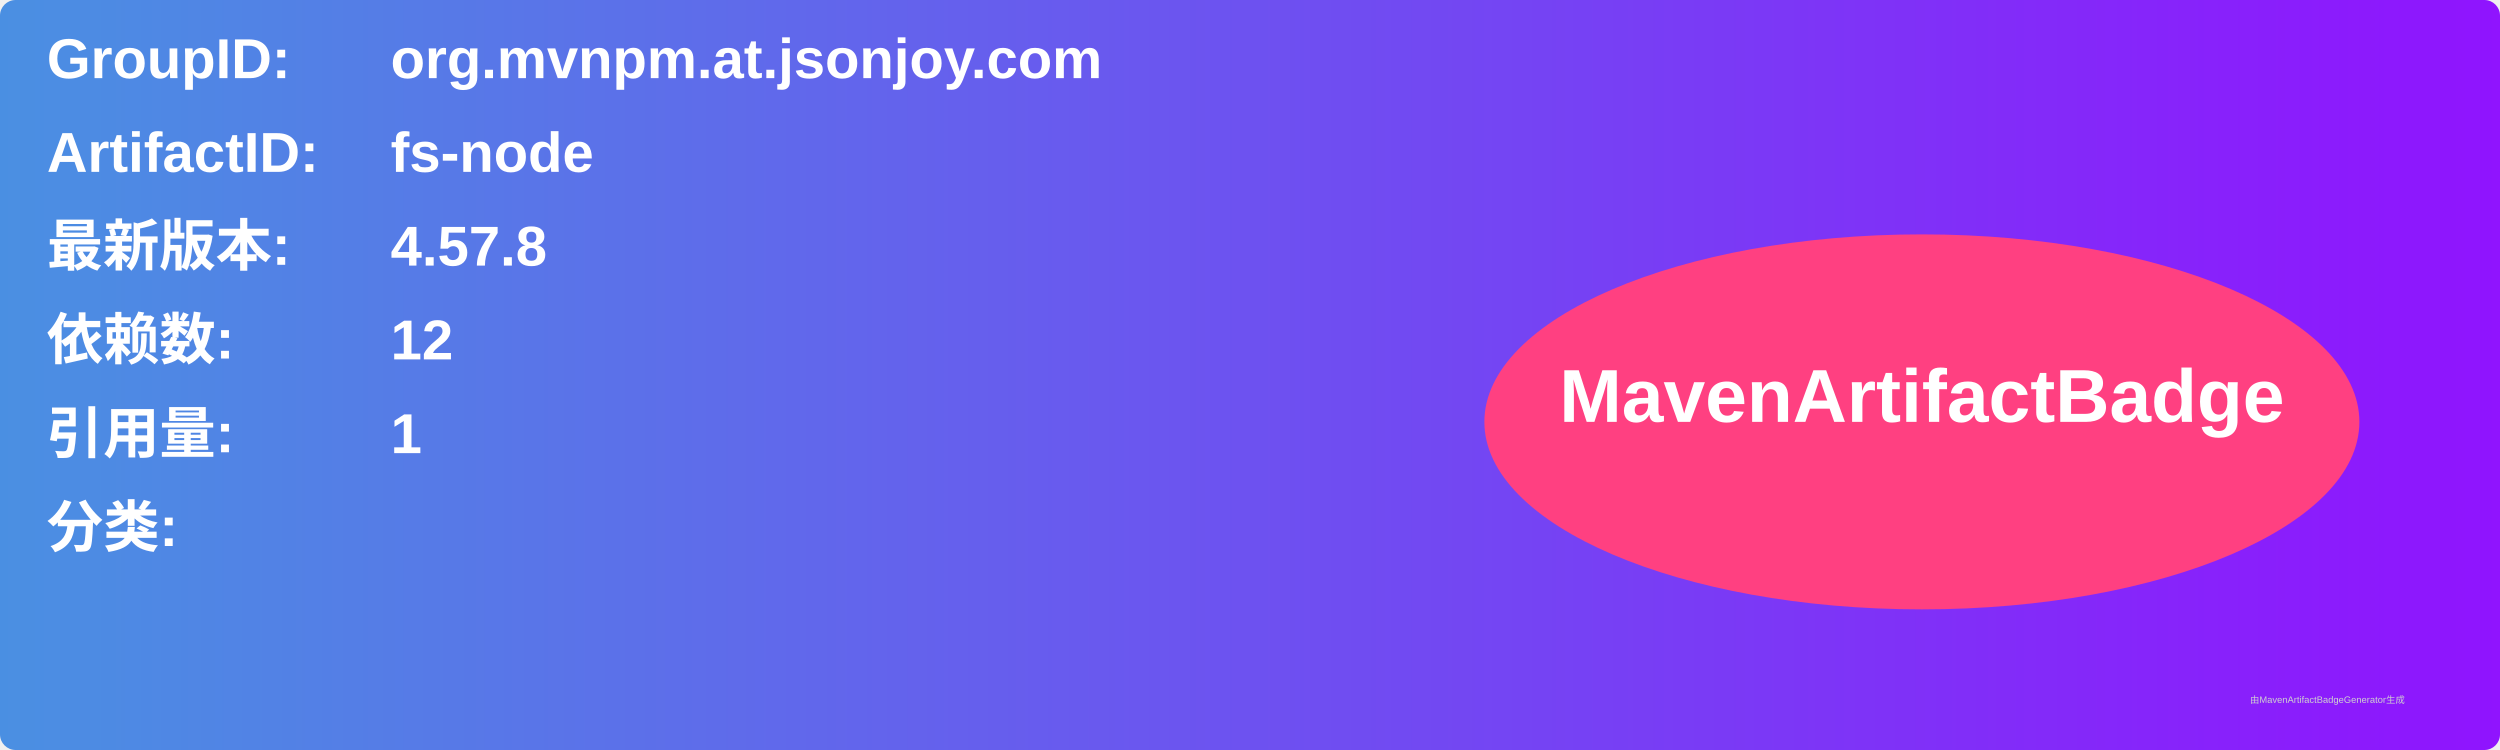
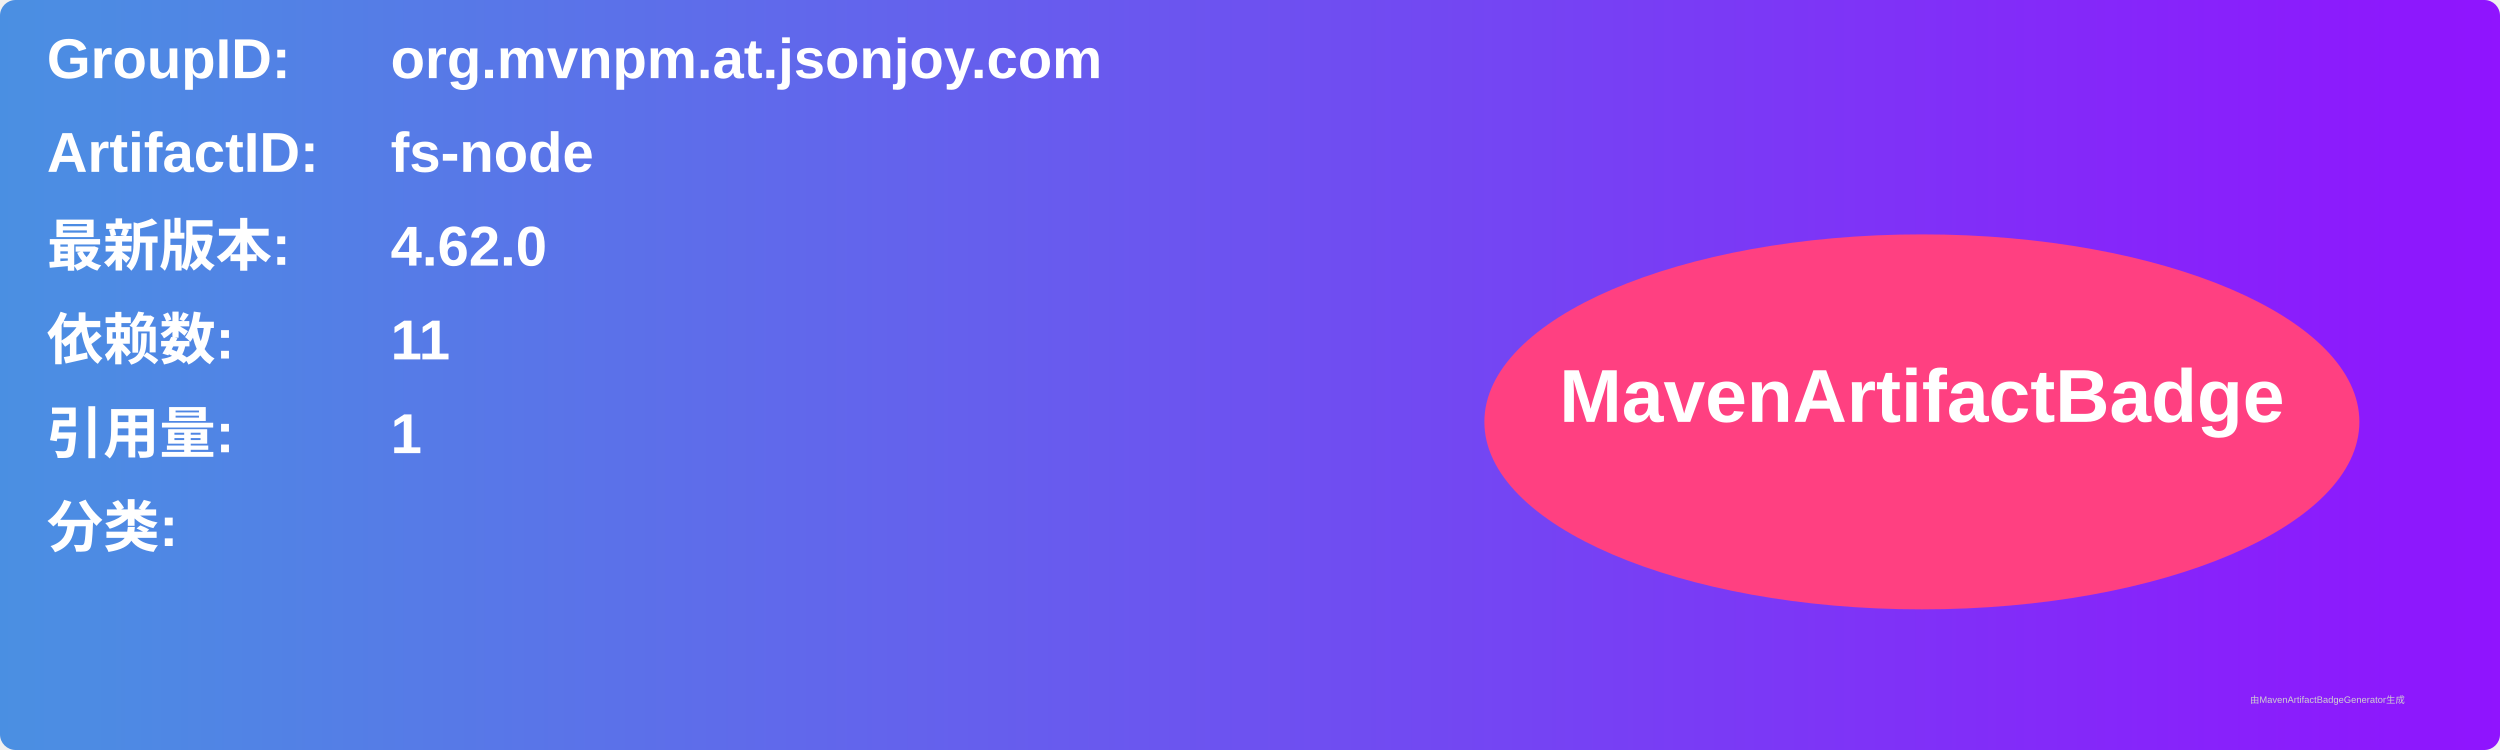
<svg xmlns="http://www.w3.org/2000/svg" width="800" height="240" viewBox="0 0 800 240">
  <linearGradient id="grad" x1="0%" y1="0%" x2="100%" y2="0%">
    <stop offset="0%" stop-color="#4a90e2" />
    <stop offset="100%" stop-color="#9013fe" />
  </linearGradient>
  <rect width="100%" height="100%" rx="5" ry="5" fill="url(#grad)" />
  <g transform="translate(15, 15)">
    <text x="0" y="10" font-family="Arial" font-size="18" fill="white" font-weight="bold" width="260">GroupID:</text>
    <text x="110" y="10" font-family="Arial" font-size="18" fill="white" font-weight="bold" width="460">org.mvnpm.at.jsonjoy.com</text>
    <text x="0" y="40" font-family="Arial" font-size="18" fill="white" font-weight="bold" width="260">ArtifactID:</text>
    <text x="110" y="40" font-family="Arial" font-size="18" fill="white" font-weight="bold" width="460">fs-node</text>
    <text x="0" y="70" font-family="Arial" font-size="18" fill="white" font-weight="bold">最新版本:</text>
    <text x="110" y="70" font-family="Arial" font-size="18" fill="white" font-weight="bold">
-       <tspan font-weight="bold">4.57.8</tspan>
+       <tspan font-weight="bold">4.62.0</tspan>
    </text>
    <text x="0" y="100" font-family="Arial" font-size="18" fill="white" font-weight="bold">依赖数: </text>
    <text x="110" y="100" font-family="Arial" font-size="18" fill="white">
-       <tspan font-weight="bold">12</tspan>
+       <tspan font-weight="bold">11</tspan>
    </text>
    <text x="0" y="130" font-family="Arial" font-size="18" fill="white" font-weight="bold">引用量: </text>
    <text x="110" y="130" font-family="Arial" font-size="18" fill="white">
      <tspan font-weight="bold">1</tspan>
    </text>
    <text x="0" y="160" font-family="Arial" font-size="18" fill="white" font-weight="bold">分类:</text>
    <text x="10" y="190" font-family="Arial" font-size="10" fill="white">
      <tspan font-weight="bold" />
    </text>
    <ellipse cx="600" cy="120" rx="140" ry="60" fill="#ff4081" />
    <text x="600" y="120" text-anchor="middle" font-family="Arial" font-size="24" fill="white" font-weight="bold">MavenArtifactBadge</text>
  </g>
  <text x="720" y="225" font-family="Arial" font-size="3" fill="#d0d0d0">由MavenArtifactBadgeGenerator生成</text>
</svg>
